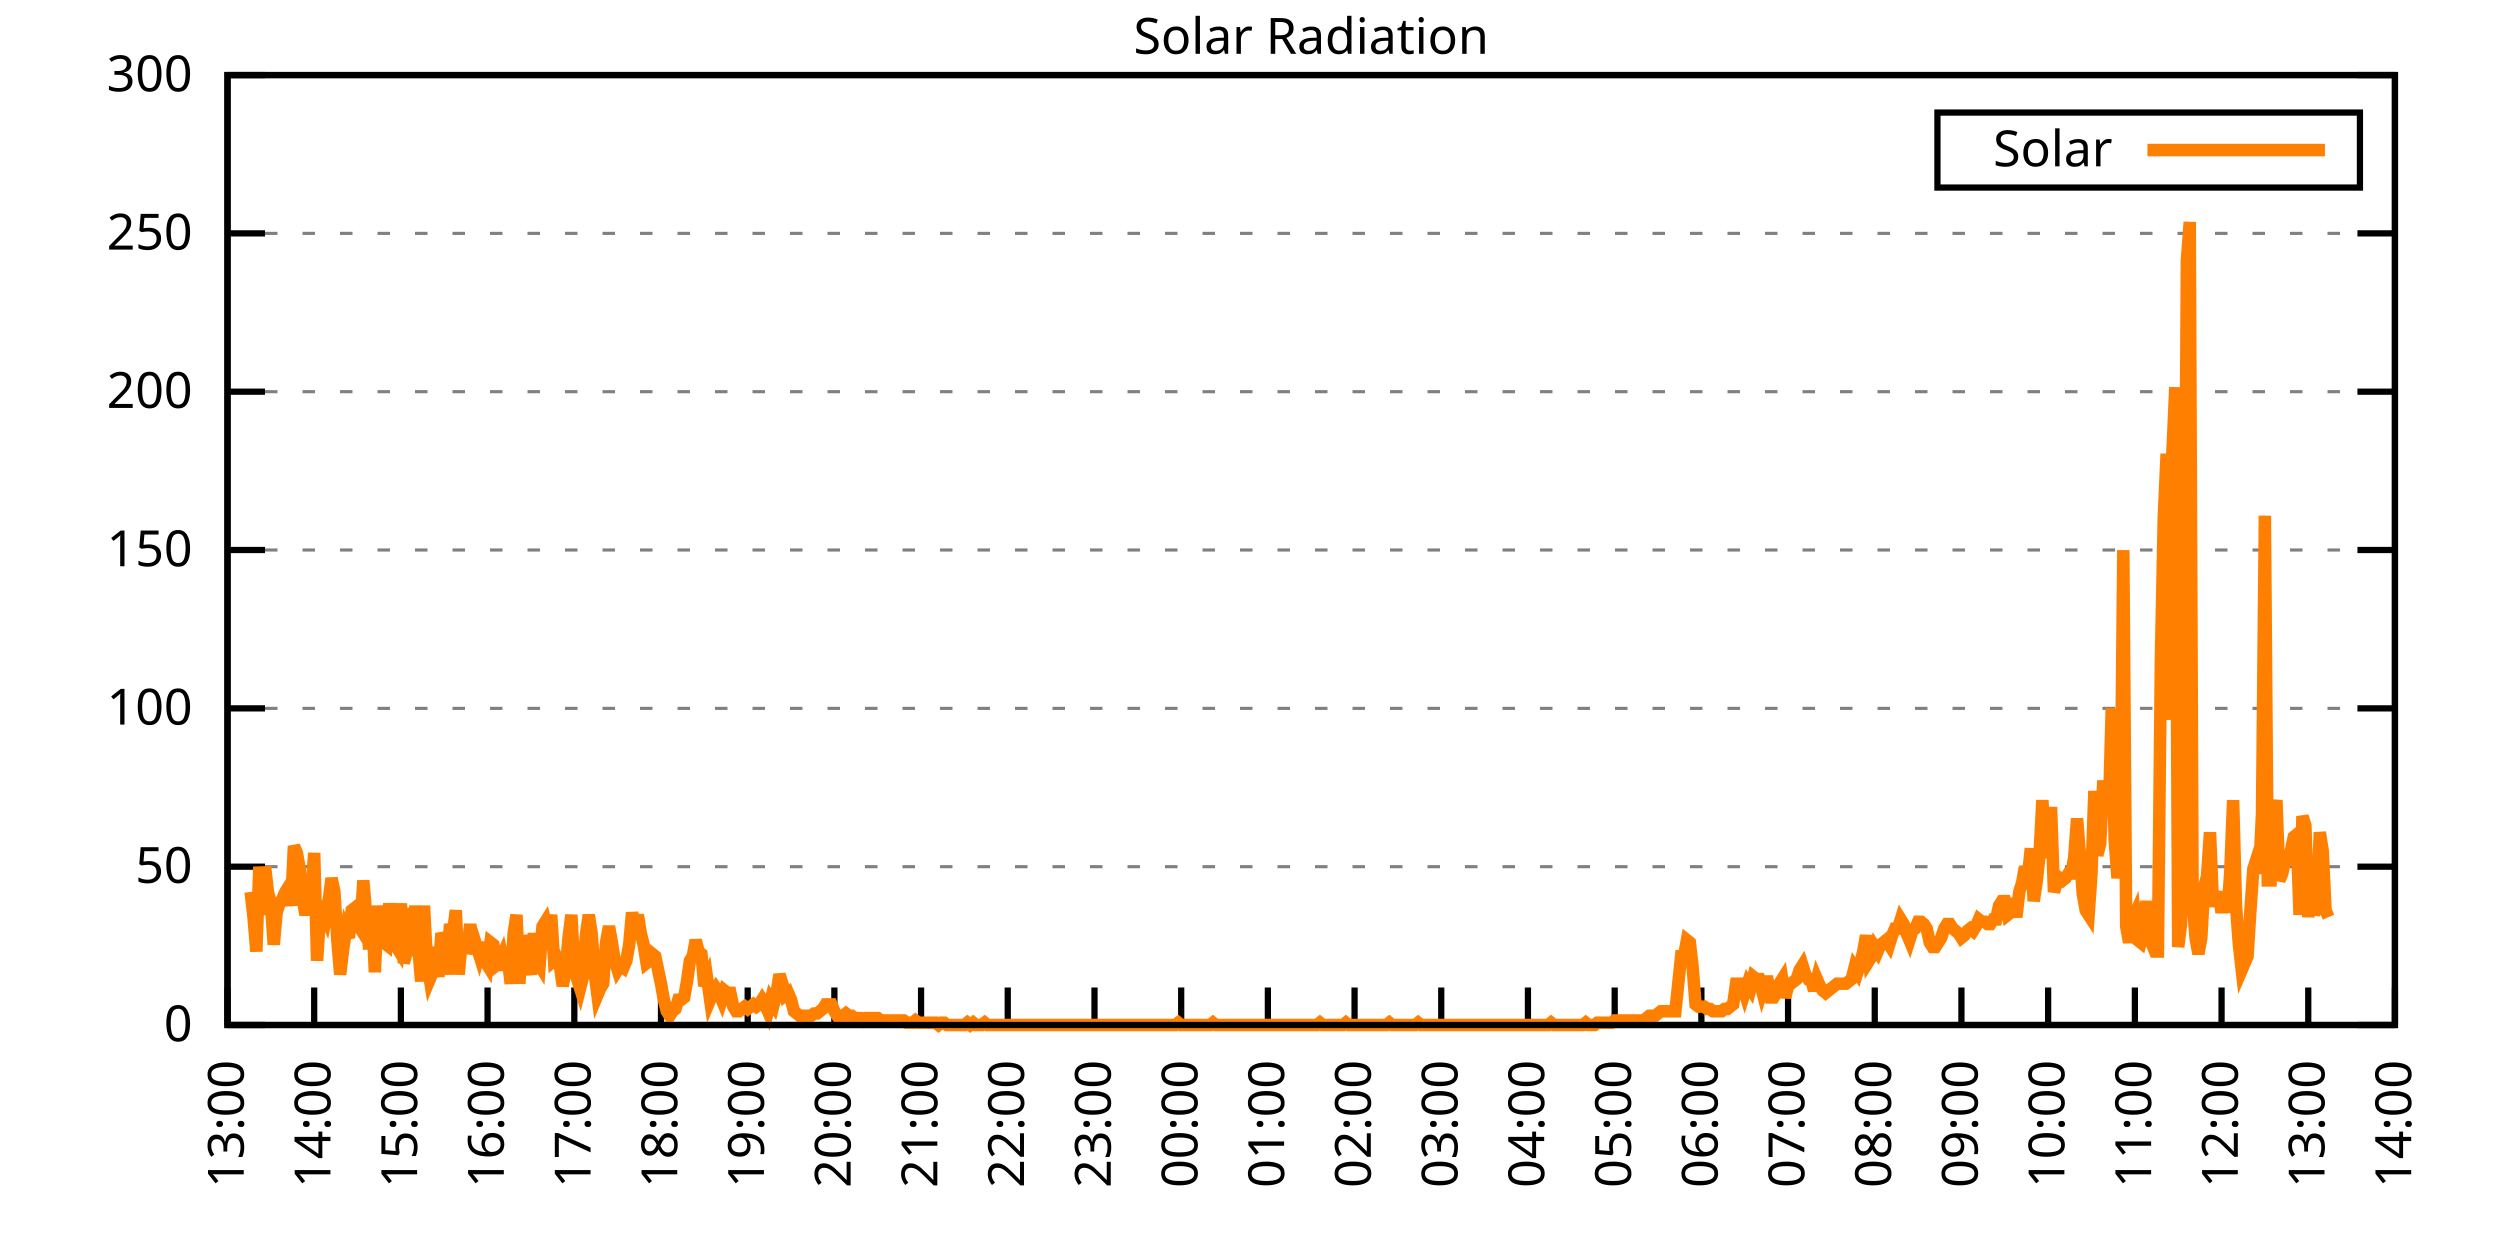
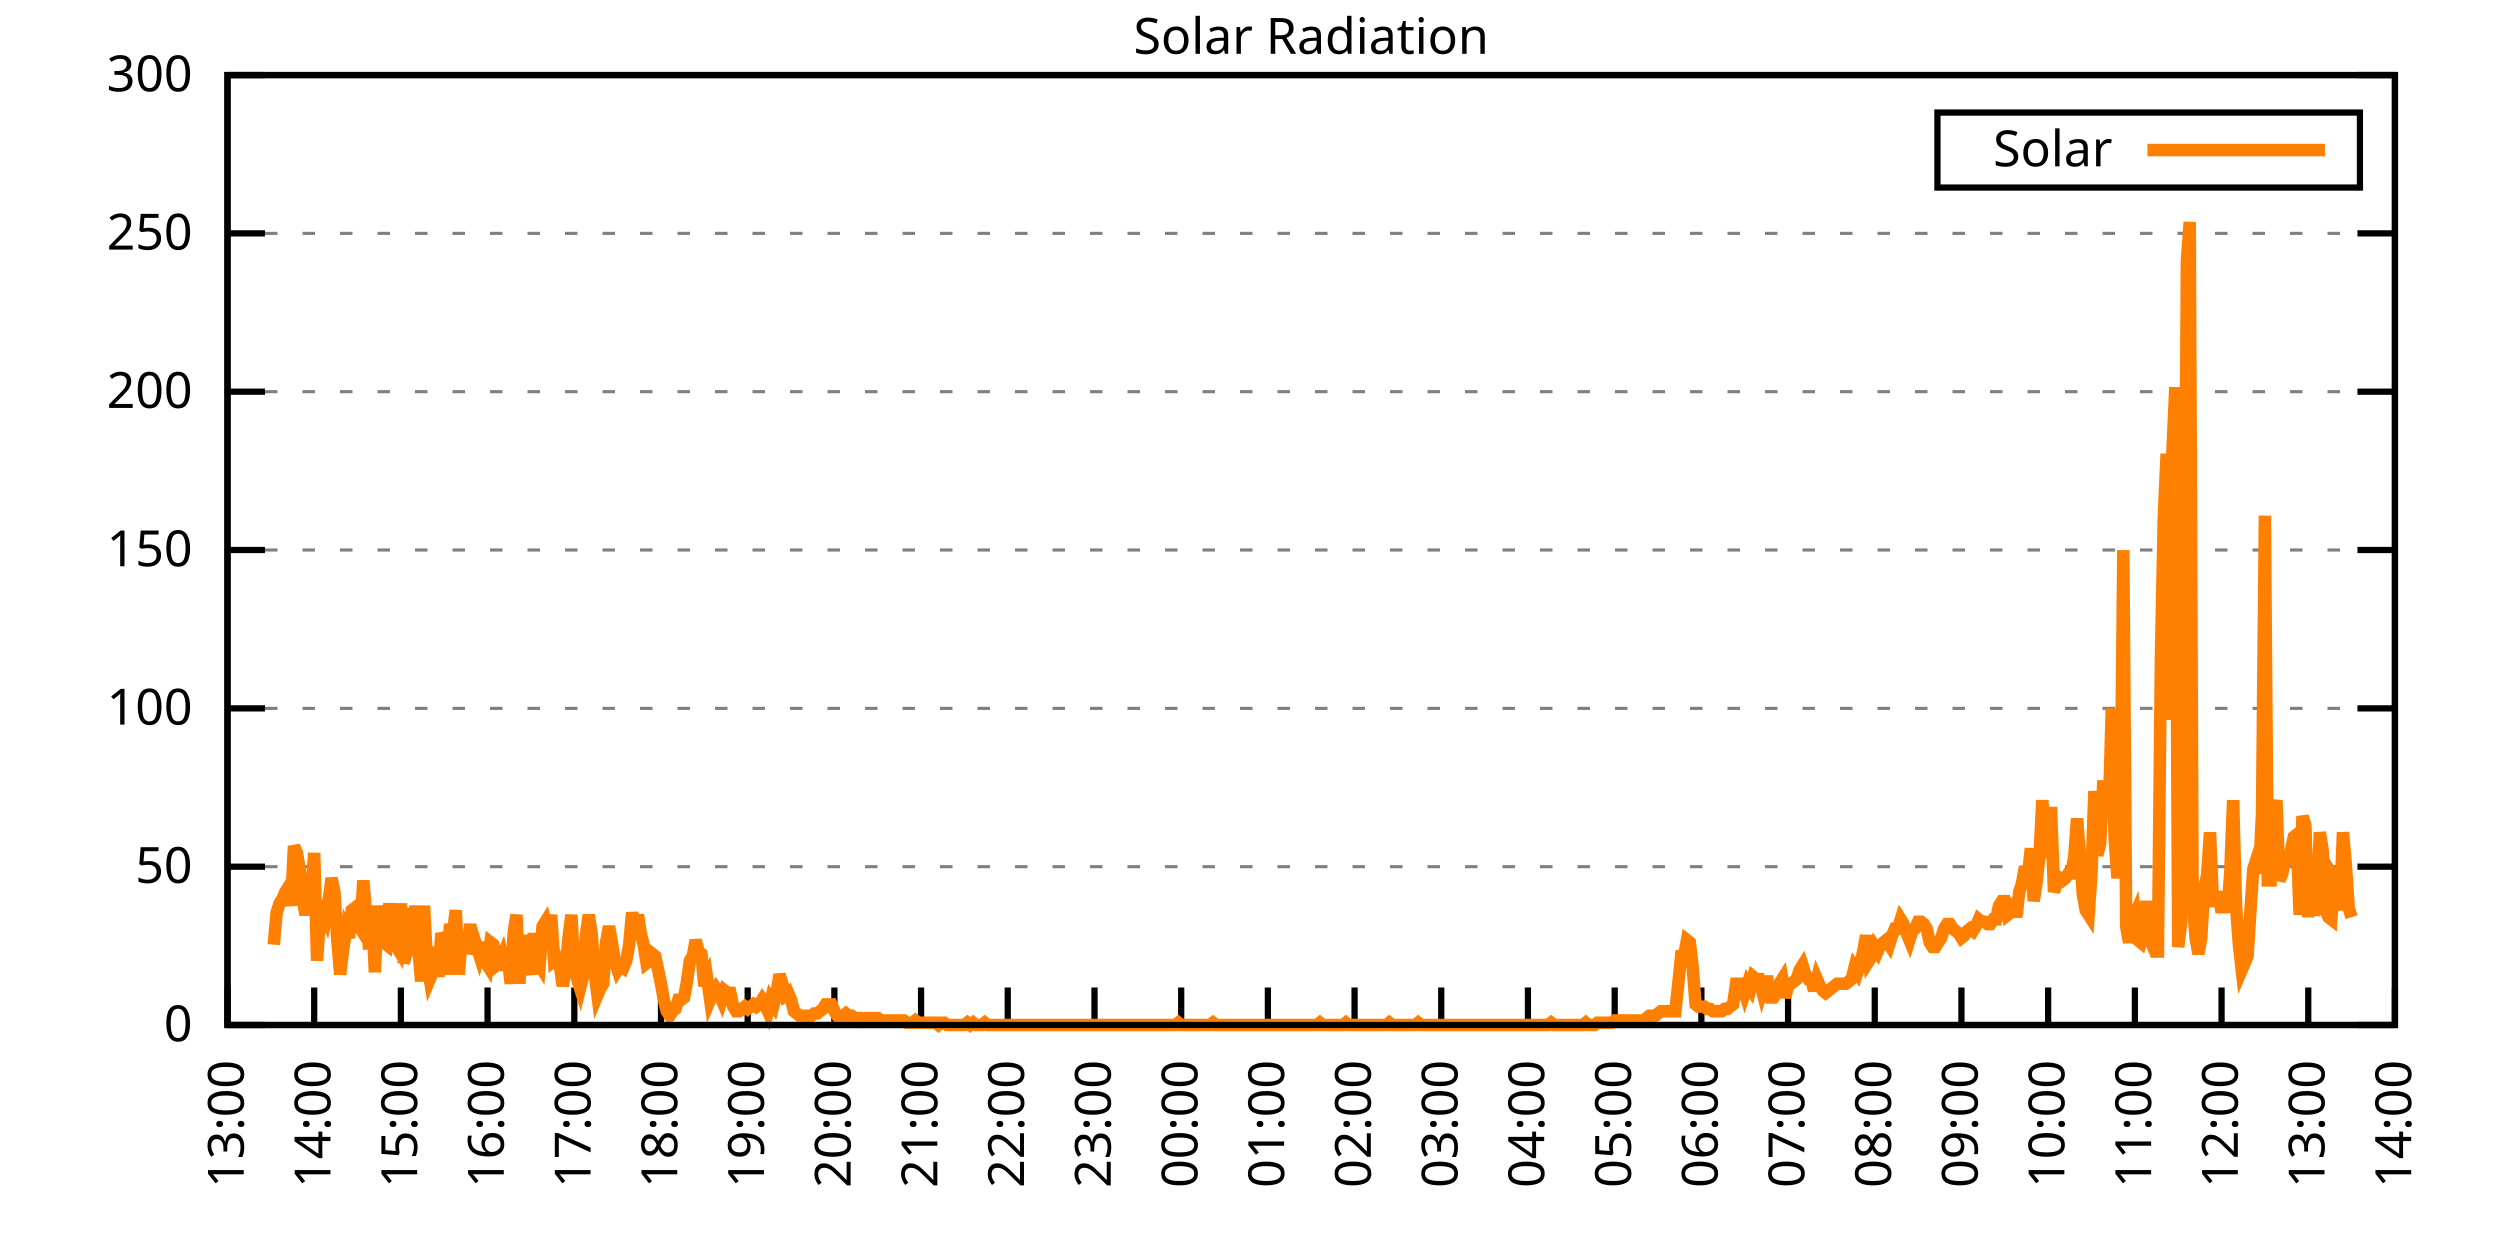
<svg xmlns="http://www.w3.org/2000/svg" xmlns:xlink="http://www.w3.org/1999/xlink" width="400" height="200" viewBox="0 0 400 200">
  <g id="gnuplot_canvas">
    <rect x="0" y="0" width="400" height="200" fill="none" />
    <defs>
      <circle id="gpDot" r="0.5" stroke-width="0.5" stroke="currentColor" />
      <path id="gpPt0" stroke-width="0.333" stroke="currentColor" d="M-1,0 h2 M0,-1 v2" />
      <path id="gpPt1" stroke-width="0.333" stroke="currentColor" d="M-1,-1 L1,1 M1,-1 L-1,1" />
      <path id="gpPt2" stroke-width="0.333" stroke="currentColor" d="M-1,0 L1,0 M0,-1 L0,1 M-1,-1 L1,1 M-1,1 L1,-1" />
      <rect id="gpPt3" stroke-width="0.333" stroke="currentColor" x="-1" y="-1" width="2" height="2" />
      <rect id="gpPt4" stroke-width="0.333" stroke="currentColor" fill="currentColor" x="-1" y="-1" width="2" height="2" />
      <circle id="gpPt5" stroke-width="0.333" stroke="currentColor" cx="0" cy="0" r="1" />
      <use xlink:href="#gpPt5" id="gpPt6" fill="currentColor" stroke="none" />
      <path id="gpPt7" stroke-width="0.333" stroke="currentColor" d="M0,-1.33 L-1.33,0.67 L1.33,0.67 z" />
      <use xlink:href="#gpPt7" id="gpPt8" fill="currentColor" stroke="none" />
      <use xlink:href="#gpPt7" id="gpPt9" stroke="currentColor" transform="rotate(180)" />
      <use xlink:href="#gpPt9" id="gpPt10" fill="currentColor" stroke="none" />
      <use xlink:href="#gpPt3" id="gpPt11" stroke="currentColor" transform="rotate(45)" />
      <use xlink:href="#gpPt11" id="gpPt12" fill="currentColor" stroke="none" />
      <path id="gpPt13" stroke-width="0.333" stroke="currentColor" d="M0,1.330 L1.265,0.411 L0.782,-1.067 L-0.782,-1.076 L-1.265,0.411 z" />
      <use xlink:href="#gpPt13" id="gpPt14" fill="currentColor" stroke="none" />
      <filter id="textbox" filterUnits="objectBoundingBox" x="0" y="0" height="1" width="1">
        <feFlood flood-color="white" flood-opacity="1" result="bgnd" />
        <feComposite in="SourceGraphic" in2="bgnd" operator="atop" />
      </filter>
      <filter id="greybox" filterUnits="objectBoundingBox" x="0" y="0" height="1" width="1">
        <feFlood flood-color="lightgrey" flood-opacity="1" result="grey" />
        <feComposite in="SourceGraphic" in2="grey" operator="atop" />
      </filter>
    </defs>
    <g fill="none" color="white" stroke="currentColor" stroke-width="1.00" stroke-linecap="butt" stroke-linejoin="miter">
</g>
    <g fill="none" color="black" stroke="currentColor" stroke-width="1.00" stroke-linecap="butt" stroke-linejoin="miter">
      <g stroke="none" shape-rendering="crispEdges">
        <polygon fill="rgb(255, 255, 255)" points="36.40,164.00 383.18,164.00 383.18,12.02 36.40,12.02 " />
      </g>
    </g>
    <g fill="none" color="black" stroke="currentColor" stroke-width="1.00" stroke-linecap="butt" stroke-linejoin="miter">
</g>
    <g fill="none" color="black" stroke="black" stroke-width="0.50" stroke-linecap="butt" stroke-linejoin="miter">
</g>
    <g fill="none" color="gray" stroke="currentColor" stroke-width="0.50" stroke-linecap="butt" stroke-linejoin="miter">
      <path stroke="gray" stroke-dasharray="2,4" class="gridline" d="M36.40,164.00 L383.19,164.00  " />
    </g>
    <g fill="none" color="gray" stroke="gray" stroke-width="1.00" stroke-linecap="butt" stroke-linejoin="miter">
</g>
    <g fill="none" color="black" stroke="currentColor" stroke-width="1.00" stroke-linecap="butt" stroke-linejoin="miter">
      <path stroke="black" d="M36.40,164.00 L42.40,164.00 M383.19,164.00 L377.19,164.00  " />
      <g transform="translate(30.80,166.60)" stroke="none" fill="black" font-family="Sans" font-size="8.00" text-anchor="end">
        <text>
          <tspan font-family="Sans"> 0</tspan>
        </text>
      </g>
    </g>
    <g fill="none" color="black" stroke="currentColor" stroke-width="1.00" stroke-linecap="butt" stroke-linejoin="miter">
</g>
    <g fill="none" color="black" stroke="black" stroke-width="0.50" stroke-linecap="butt" stroke-linejoin="miter">
</g>
    <g fill="none" color="gray" stroke="currentColor" stroke-width="0.50" stroke-linecap="butt" stroke-linejoin="miter">
      <path stroke="gray" stroke-dasharray="2,4" class="gridline" d="M36.40,138.67 L383.19,138.67  " />
    </g>
    <g fill="none" color="gray" stroke="gray" stroke-width="1.00" stroke-linecap="butt" stroke-linejoin="miter">
</g>
    <g fill="none" color="black" stroke="currentColor" stroke-width="1.00" stroke-linecap="butt" stroke-linejoin="miter">
      <path stroke="black" d="M36.40,138.67 L42.40,138.67 M383.19,138.67 L377.19,138.67  " />
      <g transform="translate(30.80,141.27)" stroke="none" fill="black" font-family="Sans" font-size="8.00" text-anchor="end">
        <text>
          <tspan font-family="Sans"> 50</tspan>
        </text>
      </g>
    </g>
    <g fill="none" color="black" stroke="currentColor" stroke-width="1.00" stroke-linecap="butt" stroke-linejoin="miter">
</g>
    <g fill="none" color="black" stroke="black" stroke-width="0.50" stroke-linecap="butt" stroke-linejoin="miter">
</g>
    <g fill="none" color="gray" stroke="currentColor" stroke-width="0.50" stroke-linecap="butt" stroke-linejoin="miter">
      <path stroke="gray" stroke-dasharray="2,4" class="gridline" d="M36.40,113.34 L383.19,113.34  " />
    </g>
    <g fill="none" color="gray" stroke="gray" stroke-width="1.00" stroke-linecap="butt" stroke-linejoin="miter">
</g>
    <g fill="none" color="black" stroke="currentColor" stroke-width="1.00" stroke-linecap="butt" stroke-linejoin="miter">
      <path stroke="black" d="M36.40,113.34 L42.40,113.34 M383.19,113.34 L377.19,113.34  " />
      <g transform="translate(30.80,115.94)" stroke="none" fill="black" font-family="Sans" font-size="8.00" text-anchor="end">
        <text>
          <tspan font-family="Sans"> 100</tspan>
        </text>
      </g>
    </g>
    <g fill="none" color="black" stroke="currentColor" stroke-width="1.00" stroke-linecap="butt" stroke-linejoin="miter">
</g>
    <g fill="none" color="black" stroke="black" stroke-width="0.50" stroke-linecap="butt" stroke-linejoin="miter">
</g>
    <g fill="none" color="gray" stroke="currentColor" stroke-width="0.50" stroke-linecap="butt" stroke-linejoin="miter">
      <path stroke="gray" stroke-dasharray="2,4" class="gridline" d="M36.40,88.00 L383.19,88.00  " />
    </g>
    <g fill="none" color="gray" stroke="gray" stroke-width="1.00" stroke-linecap="butt" stroke-linejoin="miter">
</g>
    <g fill="none" color="black" stroke="currentColor" stroke-width="1.00" stroke-linecap="butt" stroke-linejoin="miter">
      <path stroke="black" d="M36.40,88.00 L42.40,88.00 M383.19,88.00 L377.19,88.00  " />
      <g transform="translate(30.80,90.60)" stroke="none" fill="black" font-family="Sans" font-size="8.00" text-anchor="end">
        <text>
          <tspan font-family="Sans"> 150</tspan>
        </text>
      </g>
    </g>
    <g fill="none" color="black" stroke="currentColor" stroke-width="1.00" stroke-linecap="butt" stroke-linejoin="miter">
</g>
    <g fill="none" color="black" stroke="black" stroke-width="0.50" stroke-linecap="butt" stroke-linejoin="miter">
</g>
    <g fill="none" color="gray" stroke="currentColor" stroke-width="0.50" stroke-linecap="butt" stroke-linejoin="miter">
      <path stroke="gray" stroke-dasharray="2,4" class="gridline" d="M36.40,62.67 L383.19,62.67  " />
    </g>
    <g fill="none" color="gray" stroke="gray" stroke-width="1.00" stroke-linecap="butt" stroke-linejoin="miter">
</g>
    <g fill="none" color="black" stroke="currentColor" stroke-width="1.00" stroke-linecap="butt" stroke-linejoin="miter">
      <path stroke="black" d="M36.40,62.67 L42.40,62.67 M383.19,62.67 L377.19,62.67  " />
      <g transform="translate(30.80,65.27)" stroke="none" fill="black" font-family="Sans" font-size="8.00" text-anchor="end">
        <text>
          <tspan font-family="Sans"> 200</tspan>
        </text>
      </g>
    </g>
    <g fill="none" color="black" stroke="currentColor" stroke-width="1.00" stroke-linecap="butt" stroke-linejoin="miter">
</g>
    <g fill="none" color="black" stroke="black" stroke-width="0.50" stroke-linecap="butt" stroke-linejoin="miter">
</g>
    <g fill="none" color="gray" stroke="currentColor" stroke-width="0.50" stroke-linecap="butt" stroke-linejoin="miter">
      <path stroke="gray" stroke-dasharray="2,4" class="gridline" d="M36.40,37.34 L383.19,37.34  " />
    </g>
    <g fill="none" color="gray" stroke="gray" stroke-width="1.00" stroke-linecap="butt" stroke-linejoin="miter">
</g>
    <g fill="none" color="black" stroke="currentColor" stroke-width="1.00" stroke-linecap="butt" stroke-linejoin="miter">
      <path stroke="black" d="M36.40,37.34 L42.40,37.34 M383.19,37.34 L377.19,37.34  " />
      <g transform="translate(30.80,39.94)" stroke="none" fill="black" font-family="Sans" font-size="8.00" text-anchor="end">
        <text>
          <tspan font-family="Sans"> 250</tspan>
        </text>
      </g>
    </g>
    <g fill="none" color="black" stroke="currentColor" stroke-width="1.00" stroke-linecap="butt" stroke-linejoin="miter">
</g>
    <g fill="none" color="black" stroke="black" stroke-width="0.50" stroke-linecap="butt" stroke-linejoin="miter">
</g>
    <g fill="none" color="gray" stroke="currentColor" stroke-width="0.50" stroke-linecap="butt" stroke-linejoin="miter">
      <path stroke="gray" stroke-dasharray="2,4" class="gridline" d="M36.40,12.01 L383.19,12.01  " />
    </g>
    <g fill="none" color="gray" stroke="gray" stroke-width="1.00" stroke-linecap="butt" stroke-linejoin="miter">
</g>
    <g fill="none" color="black" stroke="currentColor" stroke-width="1.00" stroke-linecap="butt" stroke-linejoin="miter">
      <path stroke="black" d="M36.40,12.01 L42.40,12.01 M383.19,12.01 L377.19,12.01  " />
      <g transform="translate(30.80,14.61)" stroke="none" fill="black" font-family="Sans" font-size="8.00" text-anchor="end">
        <text>
          <tspan font-family="Sans"> 300</tspan>
        </text>
      </g>
    </g>
    <g fill="none" color="black" stroke="currentColor" stroke-width="1.00" stroke-linecap="butt" stroke-linejoin="miter">
      <path stroke="black" d="M36.40,164.00 L36.40,158.00  " />
      <g transform="translate(39.00,169.60) rotate(270.00)" stroke="none" fill="black" font-family="Sans" font-size="8.00" text-anchor="end">
        <text>
          <tspan font-family="Sans">13:00</tspan>
        </text>
      </g>
    </g>
    <g fill="none" color="black" stroke="currentColor" stroke-width="1.00" stroke-linecap="butt" stroke-linejoin="miter">
      <path stroke="black" d="M50.27,164.00 L50.27,158.00  " />
      <g transform="translate(52.87,169.60) rotate(270.00)" stroke="none" fill="black" font-family="Sans" font-size="8.00" text-anchor="end">
        <text>
          <tspan font-family="Sans">14:00</tspan>
        </text>
      </g>
    </g>
    <g fill="none" color="black" stroke="currentColor" stroke-width="1.00" stroke-linecap="butt" stroke-linejoin="miter">
      <path stroke="black" d="M64.14,164.00 L64.14,158.00  " />
      <g transform="translate(66.74,169.60) rotate(270.00)" stroke="none" fill="black" font-family="Sans" font-size="8.00" text-anchor="end">
        <text>
          <tspan font-family="Sans">15:00</tspan>
        </text>
      </g>
    </g>
    <g fill="none" color="black" stroke="currentColor" stroke-width="1.00" stroke-linecap="butt" stroke-linejoin="miter">
      <path stroke="black" d="M78.01,164.00 L78.01,158.00  " />
      <g transform="translate(80.61,169.60) rotate(270.00)" stroke="none" fill="black" font-family="Sans" font-size="8.00" text-anchor="end">
        <text>
          <tspan font-family="Sans">16:00</tspan>
        </text>
      </g>
    </g>
    <g fill="none" color="black" stroke="currentColor" stroke-width="1.00" stroke-linecap="butt" stroke-linejoin="miter">
      <path stroke="black" d="M91.89,164.00 L91.89,158.00  " />
      <g transform="translate(94.49,169.60) rotate(270.00)" stroke="none" fill="black" font-family="Sans" font-size="8.00" text-anchor="end">
        <text>
          <tspan font-family="Sans">17:00</tspan>
        </text>
      </g>
    </g>
    <g fill="none" color="black" stroke="currentColor" stroke-width="1.00" stroke-linecap="butt" stroke-linejoin="miter">
      <path stroke="black" d="M105.76,164.00 L105.76,158.00  " />
      <g transform="translate(108.36,169.60) rotate(270.00)" stroke="none" fill="black" font-family="Sans" font-size="8.00" text-anchor="end">
        <text>
          <tspan font-family="Sans">18:00</tspan>
        </text>
      </g>
    </g>
    <g fill="none" color="black" stroke="currentColor" stroke-width="1.00" stroke-linecap="butt" stroke-linejoin="miter">
      <path stroke="black" d="M119.63,164.00 L119.63,158.00  " />
      <g transform="translate(122.23,169.60) rotate(270.00)" stroke="none" fill="black" font-family="Sans" font-size="8.00" text-anchor="end">
        <text>
          <tspan font-family="Sans">19:00</tspan>
        </text>
      </g>
    </g>
    <g fill="none" color="black" stroke="currentColor" stroke-width="1.00" stroke-linecap="butt" stroke-linejoin="miter">
      <path stroke="black" d="M133.50,164.00 L133.50,158.00  " />
      <g transform="translate(136.10,169.60) rotate(270.00)" stroke="none" fill="black" font-family="Sans" font-size="8.00" text-anchor="end">
        <text>
          <tspan font-family="Sans">20:00</tspan>
        </text>
      </g>
    </g>
    <g fill="none" color="black" stroke="currentColor" stroke-width="1.00" stroke-linecap="butt" stroke-linejoin="miter">
      <path stroke="black" d="M147.37,164.00 L147.37,158.00  " />
      <g transform="translate(149.97,169.60) rotate(270.00)" stroke="none" fill="black" font-family="Sans" font-size="8.00" text-anchor="end">
        <text>
          <tspan font-family="Sans">21:00</tspan>
        </text>
      </g>
    </g>
    <g fill="none" color="black" stroke="currentColor" stroke-width="1.00" stroke-linecap="butt" stroke-linejoin="miter">
      <path stroke="black" d="M161.24,164.00 L161.24,158.00  " />
      <g transform="translate(163.84,169.60) rotate(270.00)" stroke="none" fill="black" font-family="Sans" font-size="8.00" text-anchor="end">
        <text>
          <tspan font-family="Sans">22:00</tspan>
        </text>
      </g>
    </g>
    <g fill="none" color="black" stroke="currentColor" stroke-width="1.00" stroke-linecap="butt" stroke-linejoin="miter">
      <path stroke="black" d="M175.12,164.00 L175.12,158.00  " />
      <g transform="translate(177.72,169.60) rotate(270.00)" stroke="none" fill="black" font-family="Sans" font-size="8.00" text-anchor="end">
        <text>
          <tspan font-family="Sans">23:00</tspan>
        </text>
      </g>
    </g>
    <g fill="none" color="black" stroke="currentColor" stroke-width="1.00" stroke-linecap="butt" stroke-linejoin="miter">
      <path stroke="black" d="M188.99,164.00 L188.99,158.00  " />
      <g transform="translate(191.59,169.60) rotate(270.00)" stroke="none" fill="black" font-family="Sans" font-size="8.00" text-anchor="end">
        <text>
          <tspan font-family="Sans">00:00</tspan>
        </text>
      </g>
    </g>
    <g fill="none" color="black" stroke="currentColor" stroke-width="1.00" stroke-linecap="butt" stroke-linejoin="miter">
      <path stroke="black" d="M202.86,164.00 L202.86,158.00  " />
      <g transform="translate(205.46,169.60) rotate(270.00)" stroke="none" fill="black" font-family="Sans" font-size="8.00" text-anchor="end">
        <text>
          <tspan font-family="Sans">01:00</tspan>
        </text>
      </g>
    </g>
    <g fill="none" color="black" stroke="currentColor" stroke-width="1.00" stroke-linecap="butt" stroke-linejoin="miter">
      <path stroke="black" d="M216.73,164.00 L216.73,158.00  " />
      <g transform="translate(219.33,169.60) rotate(270.00)" stroke="none" fill="black" font-family="Sans" font-size="8.00" text-anchor="end">
        <text>
          <tspan font-family="Sans">02:00</tspan>
        </text>
      </g>
    </g>
    <g fill="none" color="black" stroke="currentColor" stroke-width="1.00" stroke-linecap="butt" stroke-linejoin="miter">
      <path stroke="black" d="M230.60,164.00 L230.60,158.00  " />
      <g transform="translate(233.20,169.60) rotate(270.00)" stroke="none" fill="black" font-family="Sans" font-size="8.00" text-anchor="end">
        <text>
          <tspan font-family="Sans">03:00</tspan>
        </text>
      </g>
    </g>
    <g fill="none" color="black" stroke="currentColor" stroke-width="1.00" stroke-linecap="butt" stroke-linejoin="miter">
      <path stroke="black" d="M244.47,164.00 L244.47,158.00  " />
      <g transform="translate(247.07,169.60) rotate(270.00)" stroke="none" fill="black" font-family="Sans" font-size="8.00" text-anchor="end">
        <text>
          <tspan font-family="Sans">04:00</tspan>
        </text>
      </g>
    </g>
    <g fill="none" color="black" stroke="currentColor" stroke-width="1.00" stroke-linecap="butt" stroke-linejoin="miter">
      <path stroke="black" d="M258.35,164.00 L258.35,158.00  " />
      <g transform="translate(260.95,169.60) rotate(270.00)" stroke="none" fill="black" font-family="Sans" font-size="8.00" text-anchor="end">
        <text>
          <tspan font-family="Sans">05:00</tspan>
        </text>
      </g>
    </g>
    <g fill="none" color="black" stroke="currentColor" stroke-width="1.00" stroke-linecap="butt" stroke-linejoin="miter">
      <path stroke="black" d="M272.22,164.00 L272.22,158.00  " />
      <g transform="translate(274.82,169.60) rotate(270.00)" stroke="none" fill="black" font-family="Sans" font-size="8.00" text-anchor="end">
        <text>
          <tspan font-family="Sans">06:00</tspan>
        </text>
      </g>
    </g>
    <g fill="none" color="black" stroke="currentColor" stroke-width="1.00" stroke-linecap="butt" stroke-linejoin="miter">
      <path stroke="black" d="M286.09,164.00 L286.09,158.00  " />
      <g transform="translate(288.69,169.60) rotate(270.00)" stroke="none" fill="black" font-family="Sans" font-size="8.00" text-anchor="end">
        <text>
          <tspan font-family="Sans">07:00</tspan>
        </text>
      </g>
    </g>
    <g fill="none" color="black" stroke="currentColor" stroke-width="1.00" stroke-linecap="butt" stroke-linejoin="miter">
      <path stroke="black" d="M299.96,164.00 L299.96,158.00  " />
      <g transform="translate(302.56,169.60) rotate(270.00)" stroke="none" fill="black" font-family="Sans" font-size="8.00" text-anchor="end">
        <text>
          <tspan font-family="Sans">08:00</tspan>
        </text>
      </g>
    </g>
    <g fill="none" color="black" stroke="currentColor" stroke-width="1.00" stroke-linecap="butt" stroke-linejoin="miter">
      <path stroke="black" d="M313.83,164.00 L313.83,158.00  " />
      <g transform="translate(316.43,169.60) rotate(270.00)" stroke="none" fill="black" font-family="Sans" font-size="8.00" text-anchor="end">
        <text>
          <tspan font-family="Sans">09:00</tspan>
        </text>
      </g>
    </g>
    <g fill="none" color="black" stroke="currentColor" stroke-width="1.00" stroke-linecap="butt" stroke-linejoin="miter">
      <path stroke="black" d="M327.70,164.00 L327.70,158.00  " />
      <g transform="translate(330.30,169.60) rotate(270.00)" stroke="none" fill="black" font-family="Sans" font-size="8.00" text-anchor="end">
        <text>
          <tspan font-family="Sans">10:00</tspan>
        </text>
      </g>
    </g>
    <g fill="none" color="black" stroke="currentColor" stroke-width="1.00" stroke-linecap="butt" stroke-linejoin="miter">
      <path stroke="black" d="M341.58,164.00 L341.58,158.00  " />
      <g transform="translate(344.18,169.60) rotate(270.00)" stroke="none" fill="black" font-family="Sans" font-size="8.00" text-anchor="end">
        <text>
          <tspan font-family="Sans">11:00</tspan>
        </text>
      </g>
    </g>
    <g fill="none" color="black" stroke="currentColor" stroke-width="1.00" stroke-linecap="butt" stroke-linejoin="miter">
      <path stroke="black" d="M355.45,164.00 L355.45,158.00  " />
      <g transform="translate(358.05,169.60) rotate(270.00)" stroke="none" fill="black" font-family="Sans" font-size="8.00" text-anchor="end">
        <text>
          <tspan font-family="Sans">12:00</tspan>
        </text>
      </g>
    </g>
    <g fill="none" color="black" stroke="currentColor" stroke-width="1.00" stroke-linecap="butt" stroke-linejoin="miter">
      <path stroke="black" d="M369.32,164.00 L369.32,158.00  " />
      <g transform="translate(371.92,169.60) rotate(270.00)" stroke="none" fill="black" font-family="Sans" font-size="8.00" text-anchor="end">
        <text>
          <tspan font-family="Sans">13:00</tspan>
        </text>
      </g>
    </g>
    <g fill="none" color="black" stroke="currentColor" stroke-width="1.00" stroke-linecap="butt" stroke-linejoin="miter">
      <path stroke="black" d="M383.19,164.00 L383.19,158.00  " />
      <g transform="translate(385.79,169.60) rotate(270.00)" stroke="none" fill="black" font-family="Sans" font-size="8.00" text-anchor="end">
        <text>
          <tspan font-family="Sans">14:00</tspan>
        </text>
      </g>
    </g>
    <g fill="none" color="black" stroke="currentColor" stroke-width="1.00" stroke-linecap="butt" stroke-linejoin="miter">
</g>
    <g fill="none" color="black" stroke="currentColor" stroke-width="1.00" stroke-linecap="butt" stroke-linejoin="miter">
      <path stroke="black" d="M36.40,12.01 L36.40,164.00 L383.19,164.00 L383.19,12.01 L36.40,12.01 Z  " />
    </g>
    <g fill="none" color="black" stroke="currentColor" stroke-width="1.00" stroke-linecap="butt" stroke-linejoin="miter">
</g>
    <g fill="none" color="black" stroke="currentColor" stroke-width="1.00" stroke-linecap="butt" stroke-linejoin="miter">
      <path stroke="black" d="M309.99,30.01 L309.99,18.01 L377.59,18.01 L377.59,30.01 L309.99,30.01 Z  " />
    </g>
    <g id="Solar_Radiation_plot_1">
      <g fill="none" color="white" stroke="black" stroke-width="2.00" stroke-linecap="butt" stroke-linejoin="miter">
</g>
      <g fill="none" color="black" stroke="currentColor" stroke-width="2.00" stroke-linecap="butt" stroke-linejoin="miter">
        <g transform="translate(337.99,26.61)" stroke="none" fill="black" font-family="Sans" font-size="8.00" text-anchor="end">
          <text>
            <tspan font-family="Sans">Solar</tspan>
          </text>
        </g>
      </g>
      <g fill="none" color="black" stroke="currentColor" stroke-width="2.00" stroke-linecap="butt" stroke-linejoin="miter">
-         <path stroke="rgb(255, 127,   0)" d="M343.59,24.01 L371.99,24.01 M40.10,142.71 L40.56,146.75 L41.02,152.25 L41.49,138.67 L41.95,146.38 L42.41,138.67   L42.87,142.71 L43.34,144.55 L43.80,151.15 L44.26,146.01 L44.72,144.55 L45.19,143.81 L45.65,142.71 L46.11,141.98   L46.57,144.91 L47.03,135.37 L47.50,136.47 L47.96,139.04 L48.42,143.81 L48.88,146.38 L49.35,143.81 L49.81,143.44   L50.27,136.47 L50.73,153.72 L51.20,146.38 L51.66,145.65 L52.12,146.75 L52.58,144.18 L53.05,140.51 L53.51,142.71   L53.97,150.42 L54.43,155.92 L54.90,151.89 L55.36,148.95 L55.82,150.05 L56.28,145.65 L56.75,145.28 L57.21,147.85   L57.67,148.58 L58.13,140.87 L59.06,151.89 L59.52,145.65 L59.98,155.56 L60.44,144.91 L60.91,150.79 L61.37,150.79   L61.83,151.15 L62.29,144.55 L62.76,149.32 L63.22,151.15 L63.68,151.89 L64.14,144.55 L64.61,154.09 L65.07,152.25   L65.53,145.28 L65.99,152.99 L66.46,144.91 L66.92,151.52 L67.38,157.03 L67.84,144.91 L68.30,153.72 L68.77,156.66   L69.23,155.56 L69.69,151.52 L70.15,156.29 L70.62,149.32 L71.08,150.42 L71.54,155.92 L72.00,147.85 L72.47,149.32   L72.93,145.65 L73.39,155.92 L73.85,150.79 L74.32,150.79 L74.78,152.25 L75.24,147.85 L75.70,152.62 L76.17,151.15   L76.63,152.62 L77.09,150.79 L77.55,153.72 L78.01,154.46 L78.48,150.79 L78.94,151.15 L79.40,154.46 L79.86,154.09   L80.33,152.99 L80.79,155.19 L81.25,153.35 L81.71,157.39 L82.18,149.32 L82.64,146.38 L83.10,157.39 L83.56,149.68   L84.03,152.25 L84.49,153.72 L84.95,155.92 L85.41,149.32 L85.88,153.72 L86.34,154.46 L86.80,148.22 L87.26,147.48   L87.72,149.32 L88.19,146.38 L88.65,153.72 L89.11,153.35 L89.57,154.46 L90.04,157.76 L90.50,155.19 L90.96,150.05   L91.42,146.38 L91.89,155.19 L92.35,156.66 L92.81,158.13 L93.27,156.29 L93.74,149.68 L94.20,146.38 L94.66,149.32   L95.12,155.56 L95.59,159.23 L96.05,158.13 L96.51,157.39 L96.97,150.79 L97.44,148.22 L97.90,150.79 L98.36,153.72   L98.82,155.19 L99.28,154.46 L99.75,154.82 L100.21,153.72 L100.67,151.15 L101.13,146.01 L101.60,148.58 L102.06,146.38   L102.52,149.32 L102.98,151.15 L103.45,154.09 L103.91,153.72 L104.37,152.62 L104.83,152.99 L105.30,155.19 L105.76,157.39   L106.22,159.96 L106.68,161.80 L107.15,162.53 L107.61,161.80 L108.07,161.43 L108.53,159.96 L108.99,159.96 L109.46,159.60   L109.92,157.03 L110.38,153.72 L110.84,152.99 L111.31,150.42 L111.77,152.25 L112.23,152.62 L112.69,157.76 L113.16,156.66   L113.62,159.96 L114.08,158.86 L114.54,158.13 L115.01,158.86 L115.47,159.96 L115.93,158.49 L116.39,158.86 L116.86,158.86   L117.32,161.06 L117.78,161.80 L118.24,161.80 L118.70,161.43 L119.17,161.06 L119.63,161.43 L120.09,161.06 L120.55,160.70   L121.02,161.06 L121.48,160.70 L121.94,159.96 L122.40,160.70 L122.87,161.80 L123.33,159.96 L123.79,160.70 L124.25,158.86   L124.72,155.92 L125.18,157.39 L125.64,159.23 L126.10,158.86 L126.57,159.96 L127.03,161.80 L127.49,162.16 L127.95,162.53   L128.41,162.53 L128.88,162.53 L129.34,162.53 L129.80,162.53 L130.26,162.16 L130.73,162.16 L131.19,161.80 L131.65,161.43   L132.11,160.70 L132.58,160.70 L133.04,160.70 L133.50,161.80 L133.96,162.53 L134.43,162.53 L134.89,162.53 L135.35,162.16   L135.81,162.53 L136.28,162.53 L136.74,162.90 L137.20,162.90 L137.66,162.90 L138.13,163.27 L138.59,162.90 L139.05,162.90   L139.51,162.90 L139.97,162.90 L140.44,162.90 L140.90,163.27 L141.36,163.27 L141.82,163.27 L142.29,163.27 L142.75,163.27   L143.21,163.27 L143.67,163.27 L144.14,163.27 L144.60,163.27 L145.06,163.63 L145.52,163.63 L145.99,163.63 L146.45,163.27   L146.91,163.63 L147.37,163.63 L147.84,163.63 L148.30,163.63 L148.76,163.63 L149.22,163.63 L149.68,163.63 L150.15,164.00   L150.61,163.63 L151.07,163.63 L151.53,164.00 L152.00,164.00 L152.46,164.00 L152.92,164.00 L153.38,164.00 L153.85,164.00   L154.31,164.00 L154.77,163.63 L155.23,164.00 L155.70,163.63 L156.16,164.00 L156.62,164.00 L157.08,164.00 L157.55,163.63   L158.01,164.00 L158.47,164.00 L158.93,164.00 L159.39,164.00 L159.86,164.00 L160.32,164.00 L160.78,164.00 L161.24,164.00   L161.71,164.00 L162.17,164.00 L162.63,164.00 L163.09,164.00 L163.56,164.00 L164.02,164.00 L164.48,164.00 L164.94,164.00   L165.41,164.00 L165.87,164.00 L166.33,164.00 L166.79,164.00 L167.26,164.00 L167.72,164.00 L168.18,164.00 L168.64,164.00   L169.10,164.00 L169.57,164.00 L170.03,164.00 L170.49,164.00 L170.95,164.00 L171.42,164.00 L171.88,164.00 L172.34,164.00   L172.80,164.00 L173.27,164.00 L173.73,164.00 L174.19,164.00 L174.65,164.00 L175.12,164.00 L175.58,164.00 L176.04,164.00   L176.50,164.00 L176.97,164.00 L177.43,164.00 L177.89,164.00 L178.35,164.00 L178.82,164.00 L179.28,164.00 L179.74,164.00   L180.20,164.00 L180.66,164.00 L181.13,164.00 L181.59,164.00 L182.05,164.00 L182.51,164.00 L182.98,164.00 L183.44,164.00   L183.90,164.00 L184.36,164.00 L184.83,164.00 L185.29,164.00 L185.75,164.00 L186.21,164.00 L186.68,164.00 L187.14,164.00   L187.60,164.00 L188.06,164.00 L188.53,163.63 L188.99,164.00 L189.45,164.00 L189.91,164.00 L190.37,164.00 L190.84,164.00   L191.30,164.00 L191.76,164.00 L192.22,164.00 L192.69,164.00 L193.15,164.00 L193.61,164.00 L194.07,163.63 L194.54,164.00   L195.00,164.00 L195.46,164.00 L195.92,164.00 L196.39,164.00 L196.85,164.00 L197.31,164.00 L197.77,164.00 L198.24,164.00   L198.70,164.00 L199.16,164.00 L199.62,164.00 L200.08,164.00 L200.55,164.00 L201.01,164.00 L201.47,164.00 L201.93,164.00   L202.40,164.00 L202.86,164.00 L203.32,164.00 L203.78,164.00 L204.25,164.00 L204.71,164.00 L205.17,164.00 L205.63,164.00   L206.10,164.00 L206.56,164.00 L207.02,164.00 L207.48,164.00 L207.95,164.00 L208.41,164.00 L208.87,164.00 L209.33,164.00   L209.80,164.00 L210.26,164.00 L210.72,164.00 L211.18,163.63 L211.64,164.00 L212.11,164.00 L212.57,164.00 L213.03,164.00   L213.49,164.00 L213.96,164.00 L214.42,164.00 L214.88,164.00 L215.34,163.63 L215.81,164.00 L216.27,164.00 L216.73,164.00   L217.19,164.00 L217.66,164.00 L218.12,164.00 L218.58,164.00 L219.04,164.00 L219.51,164.00 L219.97,164.00 L220.43,164.00   L220.89,164.00 L221.35,164.00 L221.82,164.00 L222.28,163.63 L222.74,164.00 L223.20,164.00 L223.67,164.00 L224.13,164.00   L224.59,164.00 L225.05,164.00 L225.52,164.00 L225.98,164.00 L226.44,164.00 L226.90,163.63 L227.37,164.00 L227.83,164.00   L228.29,164.00 L228.75,164.00 L229.22,164.00 L229.68,164.00 L230.14,164.00 L230.60,164.00 L231.06,164.00 L231.53,164.00   L231.99,164.00 L232.45,164.00 L232.91,164.00 L233.38,164.00 L233.84,164.00 L234.30,164.00 L234.76,164.00 L235.23,164.00   L235.69,164.00 L236.15,164.00 L236.61,164.00 L237.08,164.00 L237.54,164.00 L238.00,164.00 L238.46,164.00 L238.93,164.00   L239.39,164.00 L239.85,164.00 L240.31,164.00 L240.77,164.00 L241.24,164.00 L241.70,164.00 L242.16,164.00 L242.62,164.00   L243.09,164.00 L243.55,164.00 L244.01,164.00 L244.47,164.00 L244.94,164.00 L245.40,164.00 L245.86,164.00 L246.32,164.00   L246.79,164.00 L247.25,164.00 L247.71,164.00 L248.17,163.63 L248.64,164.00 L249.10,164.00 L249.56,164.00 L250.02,164.00   L250.49,164.00 L250.95,164.00 L251.41,164.00 L251.87,164.00 L252.33,164.00 L252.80,164.00 L253.26,164.00 L253.72,163.63   L254.18,164.00 L254.65,164.00 L255.11,164.00 L255.57,163.63 L256.03,163.63 L256.50,163.63 L256.96,163.63 L257.42,163.63   L257.88,163.63 L258.35,163.27 L258.81,163.27 L259.27,163.27 L259.73,163.27 L260.20,163.27 L260.66,163.27 L261.12,163.27   L261.58,163.27 L262.04,163.27 L262.51,163.27 L262.97,163.27 L263.43,162.90 L263.89,162.53 L264.36,162.53 L264.82,162.53   L265.28,162.16 L265.74,161.80 L266.21,161.80 L266.67,161.80 L267.13,161.80 L267.59,161.80 L268.06,161.80 L268.52,157.39   L268.98,152.99 L269.44,152.99 L269.91,150.42 L270.37,150.79 L270.83,154.82 L271.29,160.70 L271.75,161.06 L272.22,161.06   L272.68,161.06 L273.14,161.43 L273.60,161.43 L274.07,161.80 L274.53,161.80 L274.99,161.80 L275.45,161.80 L275.92,161.43   L276.38,161.43 L276.84,161.06 L277.30,160.70 L277.77,157.39 L278.23,157.39 L278.69,157.39 L279.15,158.86 L279.62,157.39   L280.08,158.13 L280.54,156.29 L281.00,156.66 L281.46,156.66 L281.93,158.49 L282.39,157.03 L282.85,157.03 L283.31,159.60   L283.78,159.60 L284.24,158.86 L284.70,157.39 L285.16,156.66 L285.63,159.60 L286.09,157.76 L286.55,157.39 L287.01,157.03   L287.48,156.66 L287.94,155.19 L288.40,154.46 L288.86,155.92 L289.33,156.66 L289.79,156.66 L290.25,158.49 L290.71,156.66   L291.18,157.76 L291.64,158.49 L292.10,158.86 L292.56,158.49 L293.02,158.13 L293.49,157.76 L293.95,157.39 L294.41,157.39   L294.87,157.39 L295.34,157.39 L295.80,157.03 L296.26,156.66 L296.72,154.82 L297.19,155.56 L297.65,154.09 L298.11,152.25   L298.57,149.68 L299.04,153.72 L299.50,152.99 L299.96,151.52 L300.42,152.25 L300.89,151.15 L301.35,150.79 L301.81,150.42   L302.27,151.15 L302.73,149.68 L303.20,148.58 L303.66,148.58 L304.12,147.11 L304.58,147.85 L305.05,149.32 L305.51,150.42   L305.97,148.95 L306.43,148.58 L306.90,147.48 L307.36,147.48 L307.82,147.85 L308.28,148.58 L308.75,150.79 L309.21,151.52   L309.67,151.52 L310.13,150.79 L310.60,150.05 L311.06,148.58 L311.52,147.85 L311.98,147.85 L312.44,148.58 L312.91,148.95   L313.37,149.32 L313.83,150.05 L314.29,149.68 L314.76,148.95 L315.22,148.58 L315.68,148.95 L316.14,148.22 L316.61,147.11   L317.07,147.48 L317.53,147.48 L317.99,147.85 L318.46,147.85 L318.92,147.11 L319.38,147.11 L319.84,144.91 L320.31,144.18   L320.77,144.18 L321.23,146.38 L321.69,146.01 L322.15,143.81 L322.62,146.75 L323.08,142.71 L323.54,141.24 L324.00,138.67   L324.47,140.14 L324.93,135.74 L325.39,144.18 L325.85,141.24 L326.32,136.84 L326.78,128.03 L327.24,137.20 L327.70,135.37   L328.17,129.13 L328.63,142.71 L329.09,141.24 L329.55,140.51 L330.02,140.87 L330.48,140.51 L330.94,139.77 L331.40,139.77   L331.87,137.20 L332.33,130.96 L332.79,136.84 L333.25,143.08 L333.71,145.65 L334.18,146.38 L334.64,139.77 L335.10,126.56   L335.56,136.84 L336.03,135.00 L336.49,125.82 L336.95,125.82 L337.41,130.23 L337.88,113.34 L338.34,134.27 L338.80,140.51   L339.26,135.37 L339.73,88.02 L340.19,148.22 L340.65,150.79 L341.11,147.48 L341.58,146.38 L342.04,150.42 L342.50,150.79   L342.96,148.95 L343.42,144.18 L343.89,149.68 L344.35,151.15 L344.81,152.25 L345.27,152.25 L345.74,105.64 L346.20,82.88   L346.66,72.60 L347.12,115.18 L347.59,72.23 L348.05,61.95 L348.51,151.52 L348.97,147.85 L349.44,120.32 L349.90,41.76   L350.36,35.52 L350.82,144.18 L351.29,150.05 L351.75,152.62 L352.21,150.05 L352.67,141.98 L353.13,140.14 L353.60,133.17   L354.06,144.18 L354.52,144.18 L354.98,142.71 L355.45,146.01 L355.91,143.08 L356.37,146.01 L356.83,139.77 L357.30,128.03   L357.76,144.91 L358.22,151.15 L358.68,155.19 L359.15,154.09 L359.61,152.99 L360.07,145.65 L360.53,139.04 L361.00,137.57   L361.46,139.77 L361.92,130.23 L362.38,82.51 L362.84,140.87 L363.31,140.87 L363.77,130.60 L364.23,128.03 L364.69,140.87   L365.16,139.77 L365.62,137.57 L366.08,137.57 L366.54,136.10 L367.01,133.90 L367.47,133.53 L367.93,146.38 L368.39,130.60   L368.86,132.06 L369.32,146.75 L369.78,139.77 L370.24,146.38 L370.71,144.55 L371.17,133.17 L371.63,136.10 L372.09,145.65   L372.56,146.75  " />
+         <path stroke="rgb(255, 127,   0)" d="M343.59,24.01 L371.99,24.01 M43.80,151.15 L44.26,146.01 L44.72,144.55 L45.19,143.81 L45.65,142.71 L46.11,141.98   L46.57,144.91 L47.03,135.37 L47.50,136.47 L47.96,139.04 L48.42,143.81 L48.88,146.38 L49.35,143.81 L49.81,143.44   L50.27,136.47 L50.73,153.72 L51.20,146.38 L51.66,145.65 L52.12,146.75 L52.58,144.18 L53.05,140.51 L53.51,142.71   L53.97,150.42 L54.43,155.92 L54.90,151.89 L55.36,148.95 L55.82,150.05 L56.28,145.65 L56.75,145.28 L57.21,147.85   L57.67,148.58 L58.13,140.87 L59.06,151.89 L59.52,145.65 L59.98,155.56 L60.44,144.91 L60.91,150.79 L61.37,150.79   L61.83,151.15 L62.29,144.55 L62.76,149.32 L63.22,151.15 L63.68,151.89 L64.14,144.55 L64.61,154.09 L65.07,152.25   L65.53,145.28 L65.99,152.99 L66.46,144.91 L66.92,151.52 L67.38,157.03 L67.84,144.91 L68.30,153.72 L68.77,156.66   L69.23,155.56 L69.69,151.52 L70.15,156.29 L70.62,149.32 L71.08,150.42 L71.54,155.92 L72.00,147.85 L72.47,149.32   L72.93,145.65 L73.39,155.92 L73.85,150.79 L74.32,150.79 L74.78,152.25 L75.24,147.85 L75.70,152.62 L76.17,151.15   L76.63,152.62 L77.09,150.79 L77.55,153.72 L78.01,154.46 L78.48,150.79 L78.94,151.15 L79.40,154.46 L79.86,154.09   L80.33,152.99 L80.79,155.19 L81.25,153.35 L81.71,157.39 L82.18,149.32 L82.64,146.38 L83.10,157.39 L83.56,149.68   L84.03,152.25 L84.49,153.72 L84.95,155.92 L85.41,149.32 L85.88,153.72 L86.34,154.46 L86.80,148.22 L87.26,147.48   L87.72,149.32 L88.19,146.38 L88.65,153.72 L89.11,153.35 L89.57,154.46 L90.04,157.76 L90.50,155.19 L90.96,150.05   L91.42,146.38 L91.89,155.19 L92.35,156.66 L92.81,158.13 L93.27,156.29 L93.74,149.68 L94.20,146.38 L94.66,149.32   L95.12,155.56 L95.59,159.23 L96.05,158.13 L96.51,157.39 L96.97,150.79 L97.44,148.22 L97.90,150.79 L98.36,153.72   L98.82,155.19 L99.28,154.46 L99.75,154.82 L100.21,153.72 L100.67,151.15 L101.13,146.01 L101.60,148.58 L102.06,146.38   L102.52,149.32 L102.98,151.15 L103.45,154.09 L103.91,153.72 L104.37,152.62 L104.83,152.99 L105.30,155.19 L105.76,157.39   L106.22,159.96 L106.68,161.80 L107.15,162.53 L107.61,161.80 L108.07,161.43 L108.53,159.96 L108.99,159.96 L109.46,159.60   L109.92,157.03 L110.38,153.72 L110.84,152.99 L111.31,150.42 L111.77,152.25 L112.23,152.62 L112.69,157.76 L113.16,156.66   L113.62,159.96 L114.08,158.86 L114.54,158.13 L115.01,158.86 L115.47,159.96 L115.93,158.49 L116.39,158.86 L116.86,158.86   L117.32,161.06 L117.78,161.80 L118.24,161.80 L118.70,161.43 L119.17,161.06 L119.63,161.43 L120.09,161.06 L120.55,160.70   L121.02,161.06 L121.48,160.70 L121.94,159.96 L122.40,160.70 L122.87,161.80 L123.33,159.96 L123.79,160.70 L124.25,158.86   L124.72,155.92 L125.18,157.39 L125.64,159.23 L126.10,158.86 L126.57,159.96 L127.03,161.80 L127.49,162.16 L127.95,162.53   L128.41,162.53 L128.88,162.53 L129.34,162.53 L129.80,162.53 L130.26,162.16 L130.73,162.16 L131.19,161.80 L131.65,161.43   L132.11,160.70 L132.58,160.70 L133.04,160.70 L133.50,161.80 L133.96,162.53 L134.43,162.53 L134.89,162.53 L135.35,162.16   L135.81,162.53 L136.28,162.53 L136.74,162.90 L137.20,162.90 L137.66,162.90 L138.13,163.27 L138.59,162.90 L139.05,162.90   L139.51,162.90 L139.97,162.90 L140.44,162.90 L140.90,163.27 L141.36,163.27 L141.82,163.27 L142.29,163.27 L142.75,163.27   L143.21,163.27 L143.67,163.27 L144.14,163.27 L144.60,163.27 L145.06,163.63 L145.52,163.63 L145.99,163.63 L146.45,163.27   L146.91,163.63 L147.37,163.63 L147.84,163.63 L148.30,163.63 L148.76,163.63 L149.22,163.63 L149.68,163.63 L150.15,164.00   L150.61,163.63 L151.07,163.63 L151.53,164.00 L152.00,164.00 L152.46,164.00 L152.92,164.00 L153.38,164.00 L153.85,164.00   L154.31,164.00 L154.77,163.63 L155.23,164.00 L155.70,163.63 L156.16,164.00 L156.62,164.00 L157.08,164.00 L157.55,163.63   L158.01,164.00 L158.47,164.00 L158.93,164.00 L159.39,164.00 L159.86,164.00 L160.32,164.00 L160.78,164.00 L161.24,164.00   L161.71,164.00 L162.17,164.00 L162.63,164.00 L163.09,164.00 L163.56,164.00 L164.02,164.00 L164.48,164.00 L164.94,164.00   L165.41,164.00 L165.87,164.00 L166.33,164.00 L166.79,164.00 L167.26,164.00 L167.72,164.00 L168.18,164.00 L168.64,164.00   L169.10,164.00 L169.57,164.00 L170.03,164.00 L170.49,164.00 L170.95,164.00 L171.42,164.00 L171.88,164.00 L172.34,164.00   L172.80,164.00 L173.27,164.00 L173.73,164.00 L174.19,164.00 L174.65,164.00 L175.12,164.00 L175.58,164.00 L176.04,164.00   L176.50,164.00 L176.97,164.00 L177.43,164.00 L177.89,164.00 L178.35,164.00 L178.82,164.00 L179.28,164.00 L179.74,164.00   L180.20,164.00 L180.66,164.00 L181.13,164.00 L181.59,164.00 L182.05,164.00 L182.51,164.00 L182.98,164.00 L183.44,164.00   L183.90,164.00 L184.36,164.00 L184.83,164.00 L185.29,164.00 L185.75,164.00 L186.21,164.00 L186.68,164.00 L187.14,164.00   L187.60,164.00 L188.06,164.00 L188.53,163.63 L188.99,164.00 L189.45,164.00 L189.91,164.00 L190.37,164.00 L190.84,164.00   L191.30,164.00 L191.76,164.00 L192.22,164.00 L192.69,164.00 L193.15,164.00 L193.61,164.00 L194.07,163.63 L194.54,164.00   L195.00,164.00 L195.46,164.00 L195.92,164.00 L196.39,164.00 L196.85,164.00 L197.31,164.00 L197.77,164.00 L198.24,164.00   L198.70,164.00 L199.16,164.00 L199.62,164.00 L200.08,164.00 L200.55,164.00 L201.01,164.00 L201.47,164.00 L201.93,164.00   L202.40,164.00 L202.86,164.00 L203.32,164.00 L203.78,164.00 L204.25,164.00 L204.71,164.00 L205.17,164.00 L205.63,164.00   L206.10,164.00 L206.56,164.00 L207.02,164.00 L207.48,164.00 L207.95,164.00 L208.41,164.00 L208.87,164.00 L209.33,164.00   L209.80,164.00 L210.26,164.00 L210.72,164.00 L211.18,163.63 L211.64,164.00 L212.11,164.00 L212.57,164.00 L213.03,164.00   L213.49,164.00 L213.96,164.00 L214.42,164.00 L214.88,164.00 L215.34,163.63 L215.81,164.00 L216.27,164.00 L216.73,164.00   L217.19,164.00 L217.66,164.00 L218.12,164.00 L218.58,164.00 L219.04,164.00 L219.51,164.00 L219.97,164.00 L220.43,164.00   L220.89,164.00 L221.35,164.00 L221.82,164.00 L222.28,163.63 L222.74,164.00 L223.20,164.00 L223.67,164.00 L224.13,164.00   L224.59,164.00 L225.05,164.00 L225.52,164.00 L225.98,164.00 L226.44,164.00 L226.90,163.63 L227.37,164.00 L227.83,164.00   L228.29,164.00 L228.75,164.00 L229.22,164.00 L229.68,164.00 L230.14,164.00 L230.60,164.00 L231.06,164.00 L231.53,164.00   L231.99,164.00 L232.45,164.00 L232.91,164.00 L233.38,164.00 L233.84,164.00 L234.30,164.00 L234.76,164.00 L235.23,164.00   L235.69,164.00 L236.15,164.00 L236.61,164.00 L237.08,164.00 L237.54,164.00 L238.00,164.00 L238.46,164.00 L238.93,164.00   L239.39,164.00 L239.85,164.00 L240.31,164.00 L240.77,164.00 L241.24,164.00 L241.70,164.00 L242.16,164.00 L242.62,164.00   L243.09,164.00 L243.55,164.00 L244.01,164.00 L244.47,164.00 L244.94,164.00 L245.40,164.00 L245.86,164.00 L246.32,164.00   L246.79,164.00 L247.25,164.00 L247.71,164.00 L248.17,163.63 L248.64,164.00 L249.10,164.00 L249.56,164.00 L250.02,164.00   L250.49,164.00 L250.95,164.00 L251.41,164.00 L251.87,164.00 L252.33,164.00 L252.80,164.00 L253.26,164.00 L253.72,163.63   L254.18,164.00 L254.65,164.00 L255.11,164.00 L255.57,163.63 L256.03,163.63 L256.50,163.63 L256.96,163.63 L257.42,163.63   L257.88,163.63 L258.35,163.27 L258.81,163.27 L259.27,163.27 L259.73,163.27 L260.20,163.27 L260.66,163.27 L261.12,163.27   L261.58,163.27 L262.04,163.27 L262.51,163.27 L262.97,163.27 L263.43,162.90 L263.89,162.53 L264.36,162.53 L264.82,162.53   L265.28,162.16 L265.74,161.80 L266.21,161.80 L266.67,161.80 L267.13,161.80 L267.59,161.80 L268.06,161.80 L268.52,157.39   L268.98,152.99 L269.44,152.99 L269.91,150.42 L270.37,150.79 L270.83,154.82 L271.29,160.70 L271.75,161.06 L272.22,161.06   L272.68,161.06 L273.14,161.43 L273.60,161.43 L274.07,161.80 L274.53,161.80 L274.99,161.80 L275.45,161.80 L275.92,161.43   L276.38,161.43 L276.84,161.06 L277.30,160.70 L277.77,157.39 L278.23,157.39 L278.69,157.39 L279.15,158.86 L279.62,157.39   L280.08,158.13 L280.54,156.29 L281.00,156.66 L281.46,156.66 L281.93,158.49 L282.39,157.03 L282.85,157.03 L283.31,159.60   L283.78,159.60 L284.24,158.86 L284.70,157.39 L285.16,156.66 L285.63,159.60 L286.09,157.76 L286.55,157.39 L287.01,157.03   L287.48,156.66 L287.94,155.19 L288.40,154.46 L288.86,155.92 L289.33,156.66 L289.79,156.66 L290.25,158.49 L290.71,156.66   L291.18,157.76 L291.64,158.49 L292.10,158.86 L292.56,158.49 L293.02,158.13 L293.49,157.76 L293.95,157.39 L294.41,157.39   L294.87,157.39 L295.34,157.39 L295.80,157.03 L296.26,156.66 L296.72,154.82 L297.19,155.56 L297.65,154.09 L298.11,152.25   L298.57,149.68 L299.04,153.72 L299.50,152.99 L299.96,151.52 L300.42,152.25 L300.89,151.15 L301.35,150.79 L301.81,150.42   L302.27,151.15 L302.73,149.68 L303.20,148.58 L303.66,148.58 L304.12,147.11 L304.58,147.85 L305.05,149.32 L305.51,150.42   L305.97,148.95 L306.43,148.58 L306.90,147.48 L307.36,147.48 L307.82,147.85 L308.28,148.58 L308.75,150.79 L309.21,151.52   L309.67,151.52 L310.13,150.79 L310.60,150.05 L311.06,148.58 L311.52,147.85 L311.98,147.85 L312.44,148.58 L312.91,148.95   L313.37,149.32 L313.83,150.05 L314.29,149.68 L314.76,148.95 L315.22,148.58 L315.68,148.95 L316.14,148.22 L316.61,147.11   L317.07,147.48 L317.53,147.48 L317.99,147.85 L318.46,147.85 L318.92,147.11 L319.38,147.11 L319.84,144.91 L320.31,144.18   L320.77,144.18 L321.23,146.38 L321.69,146.01 L322.15,143.81 L322.62,146.75 L323.08,142.71 L323.54,141.24 L324.00,138.67   L324.47,140.14 L324.93,135.74 L325.39,144.18 L325.85,141.24 L326.32,136.84 L326.78,128.03 L327.24,137.20 L327.70,135.37   L328.17,129.13 L328.63,142.71 L329.09,141.24 L329.55,140.51 L330.02,140.87 L330.48,140.51 L330.94,139.77 L331.40,139.77   L331.87,137.20 L332.33,130.96 L332.79,136.84 L333.25,143.08 L333.71,145.65 L334.18,146.38 L334.64,139.77 L335.10,126.56   L335.56,136.84 L336.03,135.00 L336.49,125.82 L336.95,125.82 L337.41,130.23 L337.88,113.34 L338.34,134.27 L338.80,140.51   L339.26,135.37 L339.73,88.02 L340.19,148.22 L340.65,150.79 L341.11,147.48 L341.58,146.38 L342.04,150.42 L342.50,150.79   L342.96,148.95 L343.42,144.18 L343.89,149.68 L344.35,151.15 L344.81,152.25 L345.27,152.25 L345.74,105.64 L346.20,82.88   L346.66,72.60 L347.12,115.18 L347.59,72.23 L348.05,61.95 L348.51,151.52 L348.97,147.85 L349.44,120.32 L349.90,41.76   L350.36,35.52 L350.82,144.18 L351.29,150.05 L351.75,152.62 L352.21,150.05 L352.67,141.98 L353.13,140.14 L353.60,133.17   L354.06,144.18 L354.52,144.18 L354.98,142.71 L355.45,146.01 L355.91,143.08 L356.37,146.01 L356.83,139.77 L357.30,128.03   L357.76,144.91 L358.22,151.15 L358.68,155.19 L359.15,154.09 L359.61,152.99 L360.07,145.65 L360.53,139.04 L361.00,137.57   L361.46,139.77 L361.92,130.23 L362.38,82.51 L362.84,140.87 L363.31,140.87 L363.77,130.60 L364.23,128.03 L364.69,140.87   L365.16,139.77 L365.62,137.57 L366.08,137.57 L366.54,136.10 L367.01,133.90 L367.47,133.53 L367.93,146.38 L368.39,130.60   L368.86,132.06 L369.32,146.75 L369.78,139.77 L370.24,146.38 L370.71,144.55 L371.17,133.17 L371.63,136.10 L372.09,145.65   L372.56,146.75 L373.02,147.11 L373.48,140.51 L373.94,141.24 L374.40,145.65 L374.87,133.17 L375.33,138.30 L375.79,145.28   L376.25,146.75  " />
      </g>
    </g>
    <g fill="none" color="black" stroke="currentColor" stroke-width="2.00" stroke-linecap="butt" stroke-linejoin="miter">
</g>
    <g fill="none" color="black" stroke="black" stroke-width="1.00" stroke-linecap="butt" stroke-linejoin="miter">
</g>
    <g fill="none" color="black" stroke="currentColor" stroke-width="1.00" stroke-linecap="butt" stroke-linejoin="miter">
      <path stroke="black" d="M36.40,12.01 L36.40,164.00 L383.19,164.00 L383.19,12.01 L36.40,12.01 Z  " />
      <g transform="translate(6.80,88.01) rotate(270.00)" stroke="none" fill="black" font-family="Sans" font-size="8.00" text-anchor="middle">
        <text />
      </g>
    </g>
    <g fill="none" color="black" stroke="currentColor" stroke-width="1.00" stroke-linecap="butt" stroke-linejoin="miter">
</g>
    <g fill="none" color="black" stroke="currentColor" stroke-width="1.00" stroke-linecap="butt" stroke-linejoin="miter">
      <g transform="translate(209.79,8.61)" stroke="none" fill="black" font-family="Sans" font-size="8.00" text-anchor="middle">
        <text>
          <tspan font-family="Sans">Solar Radiation</tspan>
        </text>
      </g>
    </g>
    <g fill="none" color="black" stroke="currentColor" stroke-width="1.00" stroke-linecap="butt" stroke-linejoin="miter">
</g>
  </g>
</svg>
